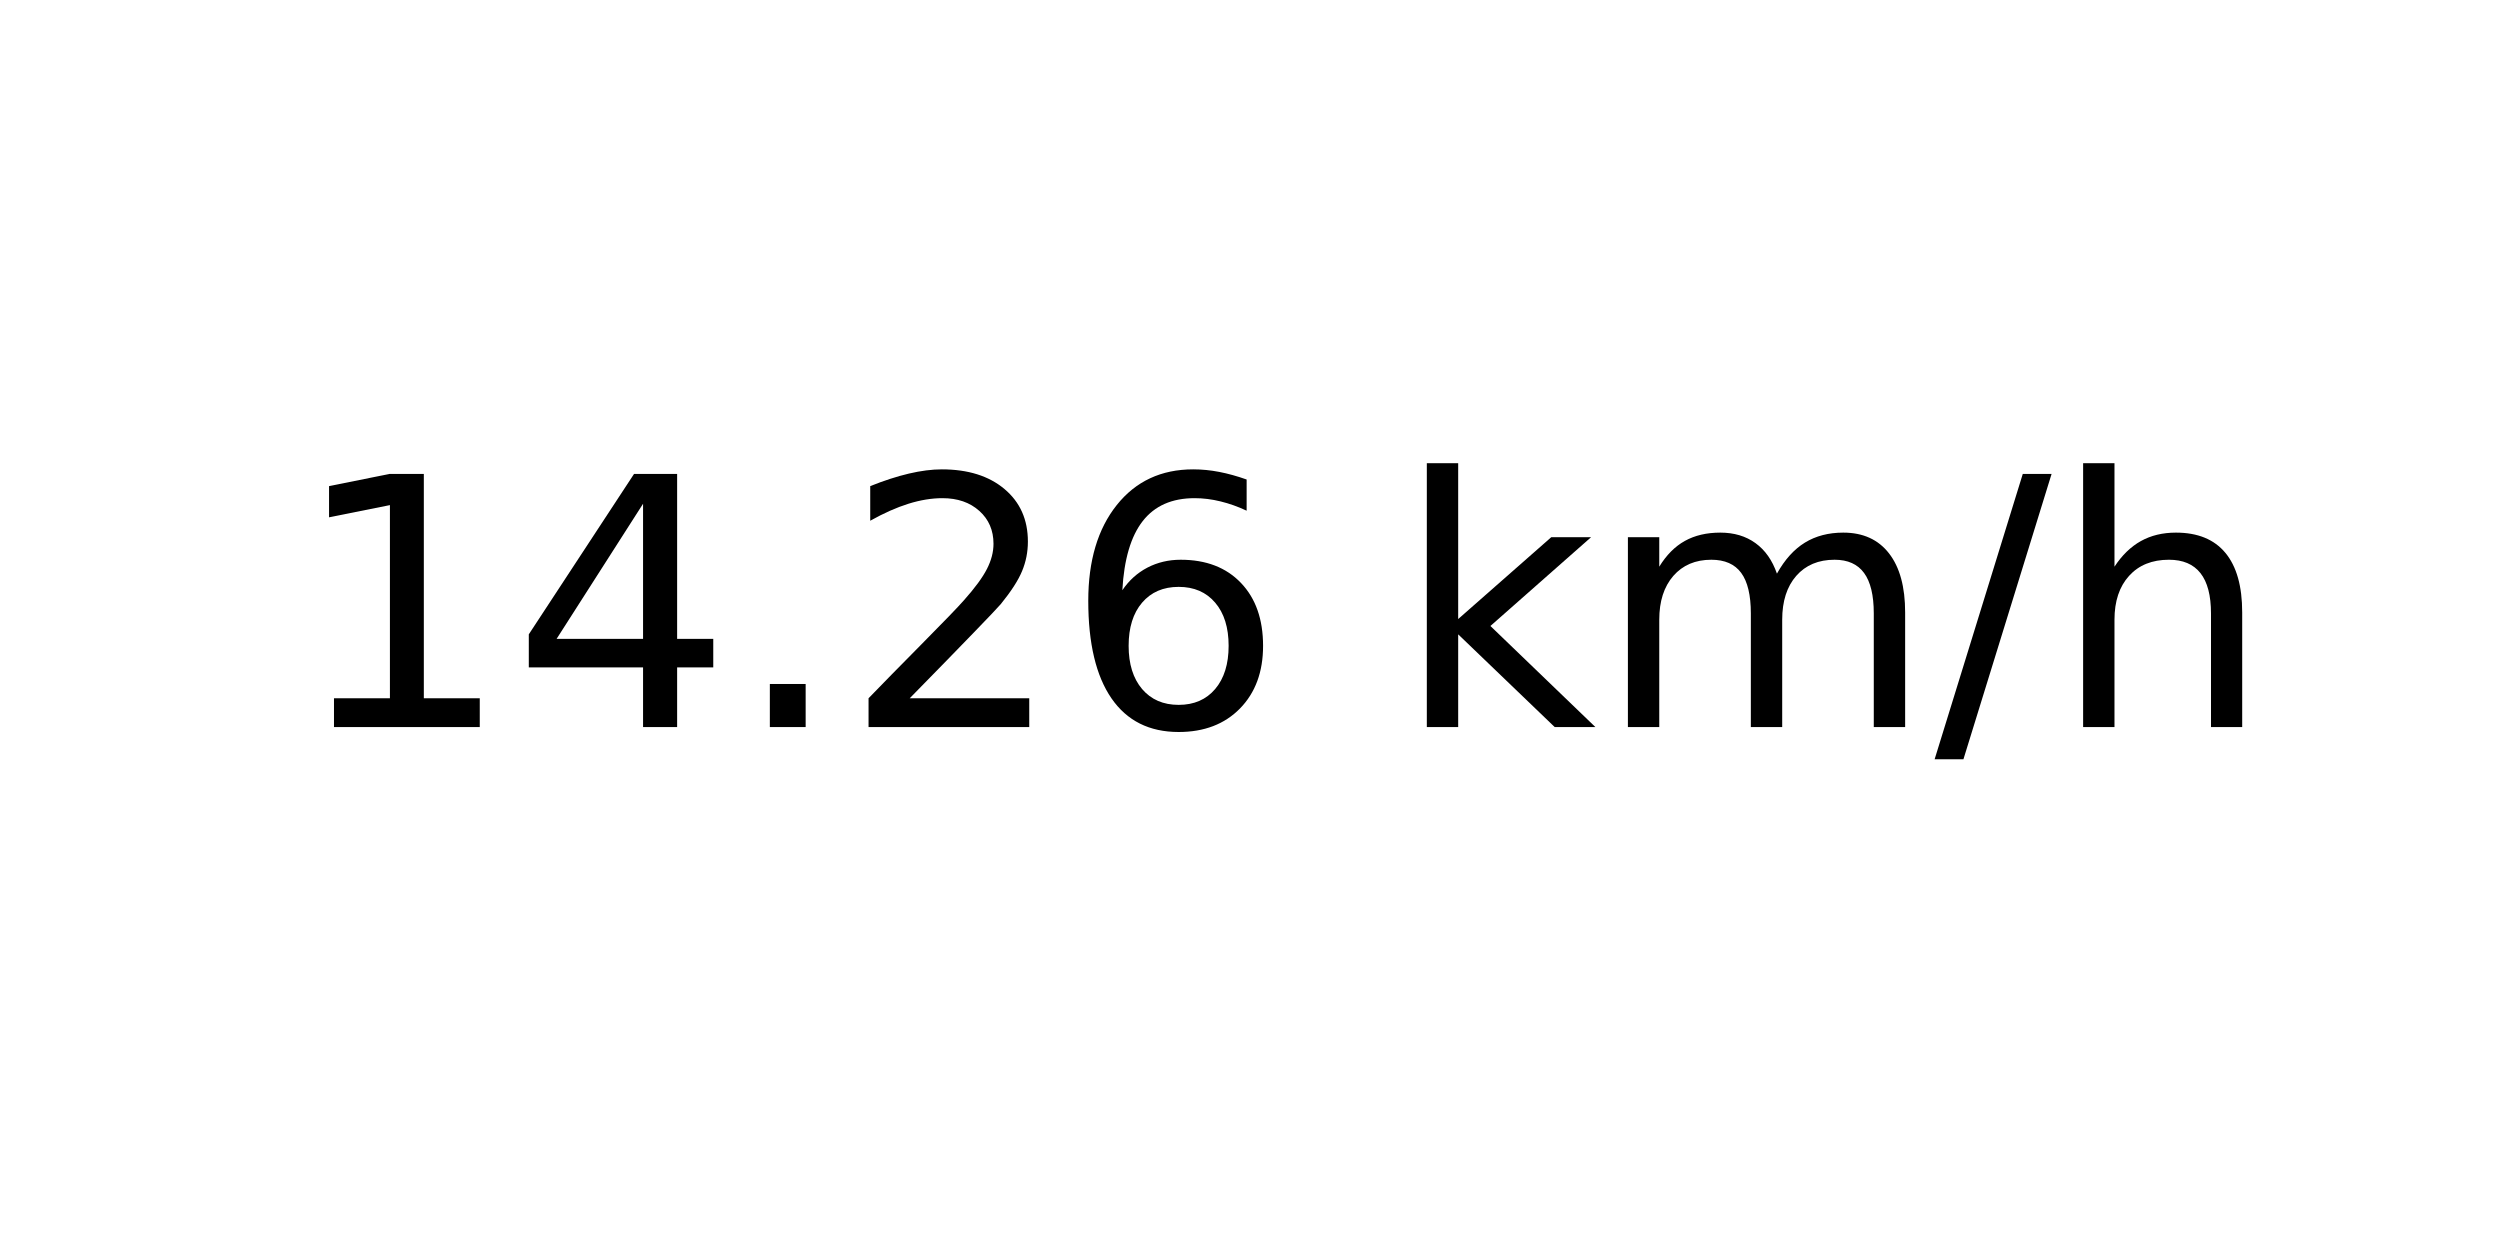
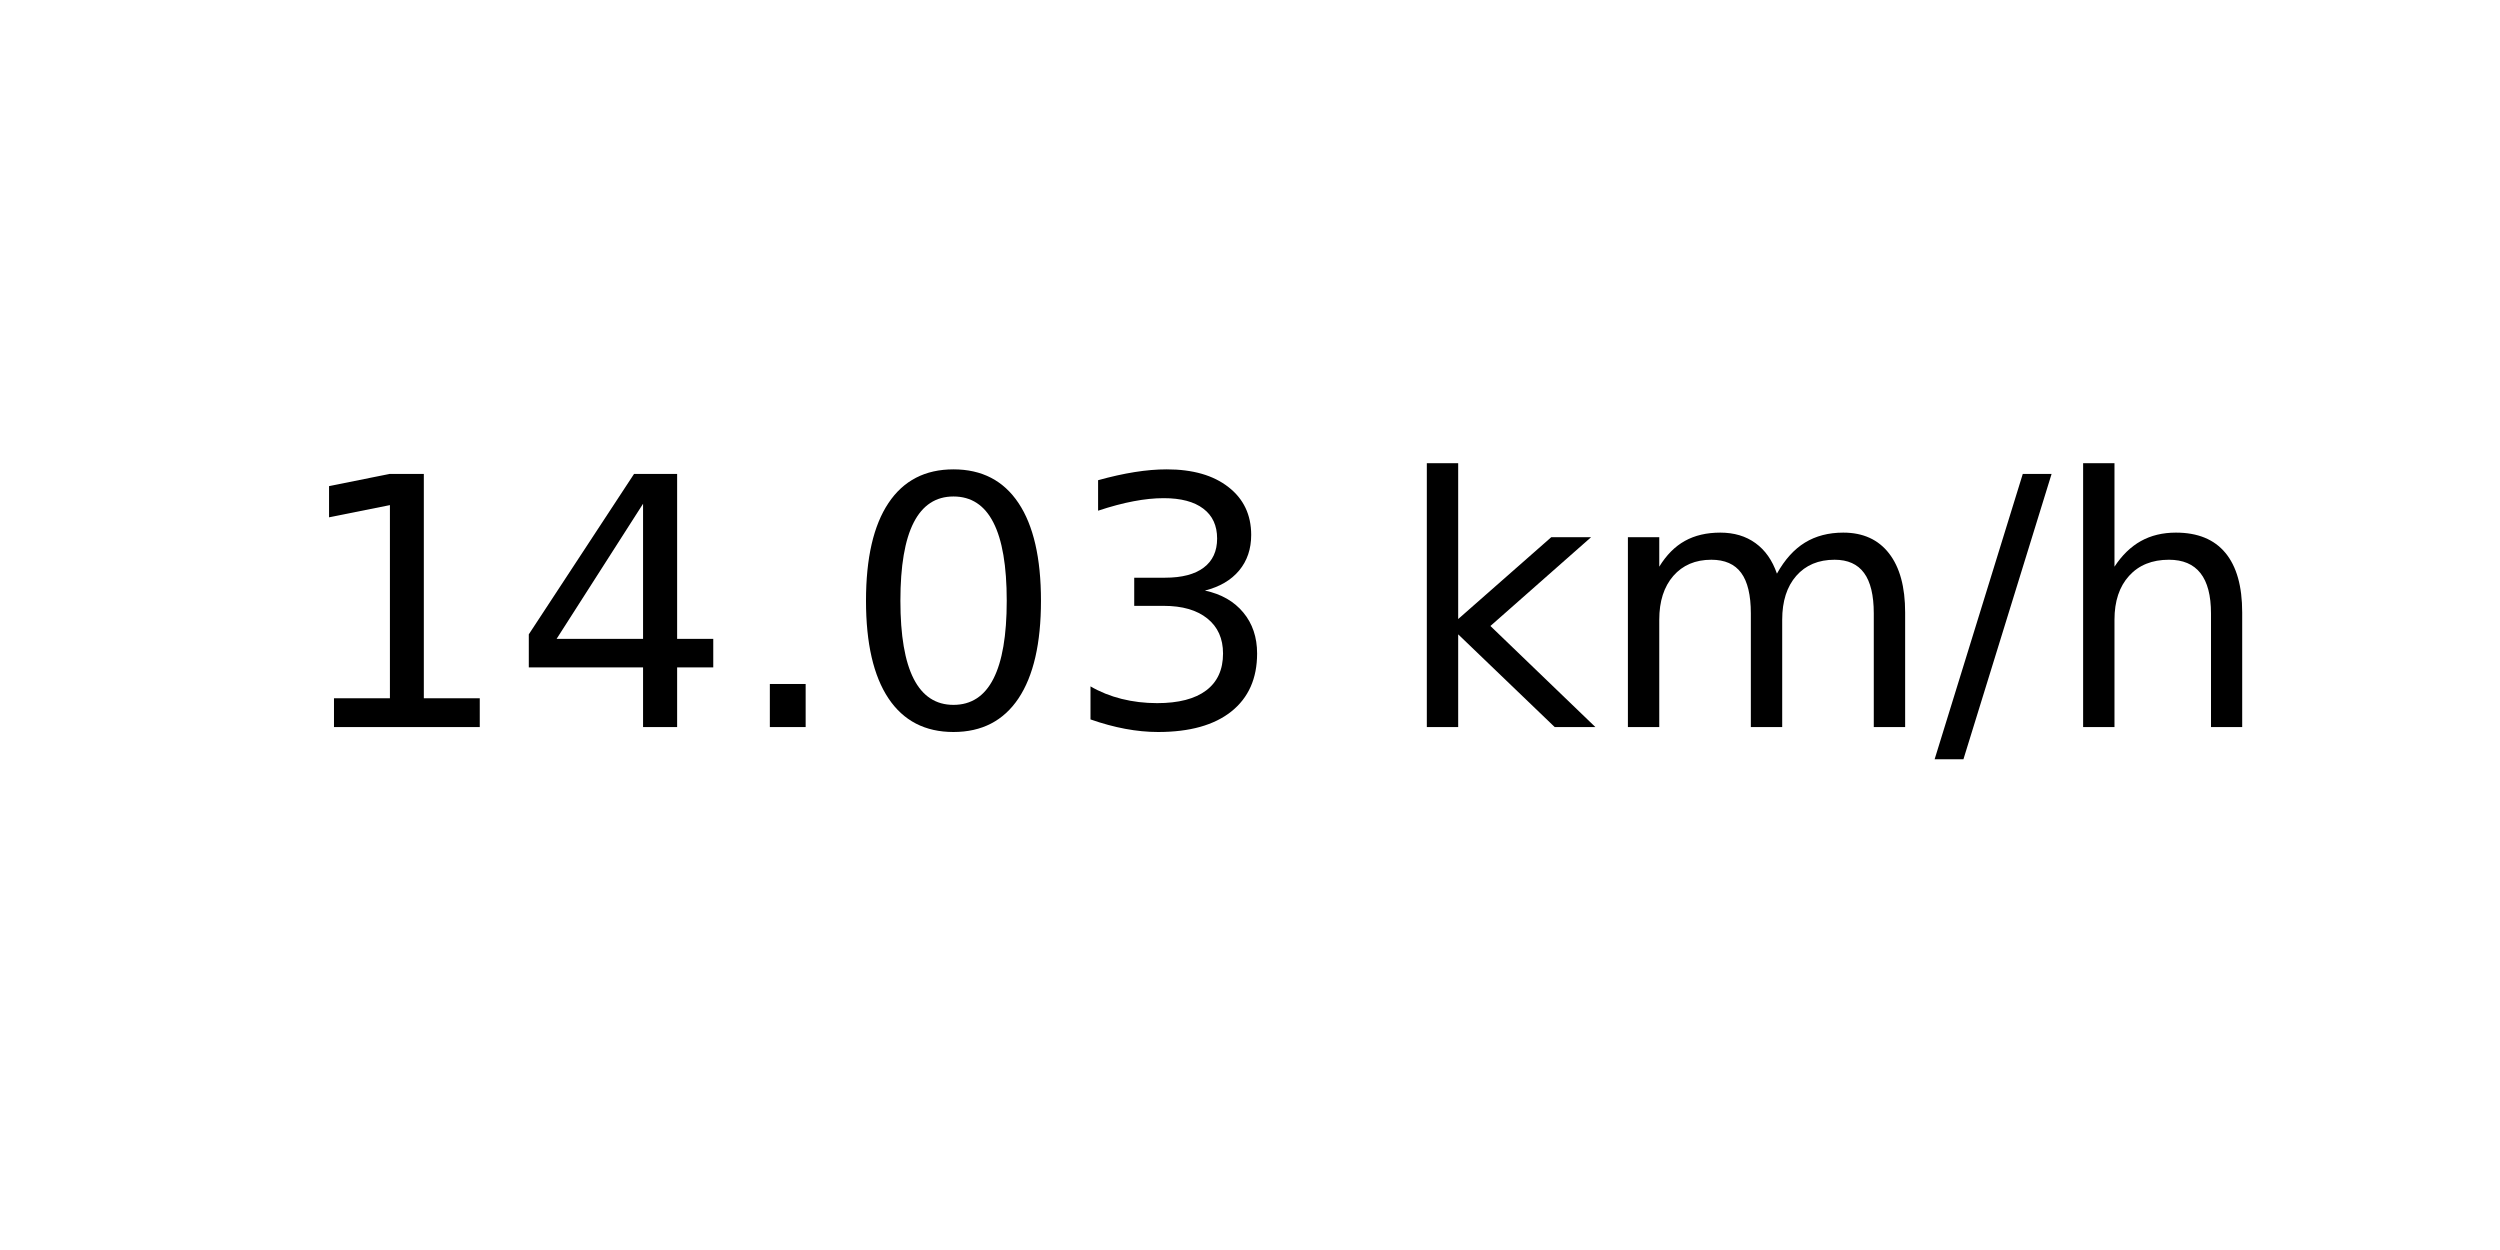
<svg xmlns="http://www.w3.org/2000/svg" xmlns:xlink="http://www.w3.org/1999/xlink" width="72pt" height="36pt" viewBox="0 0 72 36" version="1.1">
  <defs>
    <style type="text/css">*{stroke-linejoin: round; stroke-linecap: butt}</style>
  </defs>
  <g id="figure_1">
    <g id="axes_1">
      <g id="text_1">
        <g transform="translate(8.378125 20.93937) scale(0.1 -0.1)">
          <defs>
            <path id="DejaVuSans-31" d="M 794 531  L 1825 531  L 1825 4091  L 703 3866  L 703 4441  L 1819 4666  L 2450 4666  L 2450 531  L 3481 531  L 3481 0  L 794 0  L 794 531  z " transform="scale(0.015625)" />
            <path id="DejaVuSans-34" d="M 2419 4116  L 825 1625  L 2419 1625  L 2419 4116  z M 2253 4666  L 3047 4666  L 3047 1625  L 3713 1625  L 3713 1100  L 3047 1100  L 3047 0  L 2419 0  L 2419 1100  L 313 1100  L 313 1709  L 2253 4666  z " transform="scale(0.015625)" />
            <path id="DejaVuSans-2e" d="M 684 794  L 1344 794  L 1344 0  L 684 0  L 684 794  z " transform="scale(0.015625)" />
-             <path id="DejaVuSans-32" d="M 1228 531  L 3431 531  L 3431 0  L 469 0  L 469 531  Q 828 903 1448 1529  Q 2069 2156 2228 2338  Q 2531 2678 2651 2914  Q 2772 3150 2772 3378  Q 2772 3750 2511 3984  Q 2250 4219 1831 4219  Q 1534 4219 1204 4116  Q 875 4013 500 3803  L 500 4441  Q 881 4594 1212 4672  Q 1544 4750 1819 4750  Q 2544 4750 2975 4387  Q 3406 4025 3406 3419  Q 3406 3131 3298 2873  Q 3191 2616 2906 2266  Q 2828 2175 2409 1742  Q 1991 1309 1228 531  z " transform="scale(0.015625)" />
-             <path id="DejaVuSans-36" d="M 2113 2584  Q 1688 2584 1439 2293  Q 1191 2003 1191 1497  Q 1191 994 1439 701  Q 1688 409 2113 409  Q 2538 409 2786 701  Q 3034 994 3034 1497  Q 3034 2003 2786 2293  Q 2538 2584 2113 2584  z M 3366 4563  L 3366 3988  Q 3128 4100 2886 4159  Q 2644 4219 2406 4219  Q 1781 4219 1451 3797  Q 1122 3375 1075 2522  Q 1259 2794 1537 2939  Q 1816 3084 2150 3084  Q 2853 3084 3261 2657  Q 3669 2231 3669 1497  Q 3669 778 3244 343  Q 2819 -91 2113 -91  Q 1303 -91 875 529  Q 447 1150 447 2328  Q 447 3434 972 4092  Q 1497 4750 2381 4750  Q 2619 4750 2861 4703  Q 3103 4656 3366 4563  z " transform="scale(0.015625)" />
+             <path id="DejaVuSans-30" d="M 2034 4250  Q 1547 4250 1301 3770  Q 1056 3291 1056 2328  Q 1056 1369 1301 889  Q 1547 409 2034 409  Q 2525 409 2770 889  Q 3016 1369 3016 2328  Q 3016 3291 2770 3770  Q 2525 4250 2034 4250  z M 2034 4750  Q 2819 4750 3233 4129  Q 3647 3509 3647 2328  Q 3647 1150 3233 529  Q 2819 -91 2034 -91  Q 1250 -91 836 529  Q 422 1150 422 2328  Q 422 3509 836 4129  Q 1250 4750 2034 4750  z " transform="scale(0.015625)" />
+             <path id="DejaVuSans-33" d="M 2597 2516  Q 3050 2419 3304 2112  Q 3559 1806 3559 1356  Q 3559 666 3084 287  Q 2609 -91 1734 -91  Q 1441 -91 1130 -33  Q 819 25 488 141  L 488 750  Q 750 597 1062 519  Q 1375 441 1716 441  Q 2309 441 2620 675  Q 2931 909 2931 1356  Q 2931 1769 2642 2001  Q 2353 2234 1838 2234  L 1294 2234  L 1294 2753  L 1863 2753  Q 2328 2753 2575 2939  Q 2822 3125 2822 3475  Q 2822 3834 2567 4026  Q 2313 4219 1838 4219  Q 1578 4219 1281 4162  Q 984 4106 628 3988  L 628 4550  Q 988 4650 1302 4700  Q 1616 4750 1894 4750  Q 2613 4750 3031 4423  Q 3450 4097 3450 3541  Q 3450 3153 3228 2886  Q 3006 2619 2597 2516  z " transform="scale(0.015625)" />
            <path id="DejaVuSans-20" transform="scale(0.015625)" />
            <path id="DejaVuSans-6b" d="M 581 4863  L 1159 4863  L 1159 1991  L 2875 3500  L 3609 3500  L 1753 1863  L 3688 0  L 2938 0  L 1159 1709  L 1159 0  L 581 0  L 581 4863  z " transform="scale(0.015625)" />
            <path id="DejaVuSans-6d" d="M 3328 2828  Q 3544 3216 3844 3400  Q 4144 3584 4550 3584  Q 5097 3584 5394 3201  Q 5691 2819 5691 2113  L 5691 0  L 5113 0  L 5113 2094  Q 5113 2597 4934 2840  Q 4756 3084 4391 3084  Q 3944 3084 3684 2787  Q 3425 2491 3425 1978  L 3425 0  L 2847 0  L 2847 2094  Q 2847 2600 2669 2842  Q 2491 3084 2119 3084  Q 1678 3084 1418 2786  Q 1159 2488 1159 1978  L 1159 0  L 581 0  L 581 3500  L 1159 3500  L 1159 2956  Q 1356 3278 1631 3431  Q 1906 3584 2284 3584  Q 2666 3584 2933 3390  Q 3200 3197 3328 2828  z " transform="scale(0.015625)" />
            <path id="DejaVuSans-2f" d="M 1625 4666  L 2156 4666  L 531 -594  L 0 -594  L 1625 4666  z " transform="scale(0.015625)" />
            <path id="DejaVuSans-68" d="M 3513 2113  L 3513 0  L 2938 0  L 2938 2094  Q 2938 2591 2744 2837  Q 2550 3084 2163 3084  Q 1697 3084 1428 2787  Q 1159 2491 1159 1978  L 1159 0  L 581 0  L 581 4863  L 1159 4863  L 1159 2956  Q 1366 3272 1645 3428  Q 1925 3584 2291 3584  Q 2894 3584 3203 3211  Q 3513 2838 3513 2113  z " transform="scale(0.015625)" />
          </defs>
          <use xlink:href="#DejaVuSans-31" />
          <use xlink:href="#DejaVuSans-34" x="63.623" />
          <use xlink:href="#DejaVuSans-2e" x="127.246" />
-           <use xlink:href="#DejaVuSans-32" x="159.033" />
-           <use xlink:href="#DejaVuSans-36" x="222.656" />
+           <use xlink:href="#DejaVuSans-30" x="159.033" />
+           <use xlink:href="#DejaVuSans-33" x="222.656" />
          <use xlink:href="#DejaVuSans-20" x="286.279" />
          <use xlink:href="#DejaVuSans-6b" x="318.066" />
          <use xlink:href="#DejaVuSans-6d" x="375.977" />
          <use xlink:href="#DejaVuSans-2f" x="473.389" />
          <use xlink:href="#DejaVuSans-68" x="507.08" />
        </g>
      </g>
    </g>
  </g>
</svg>
